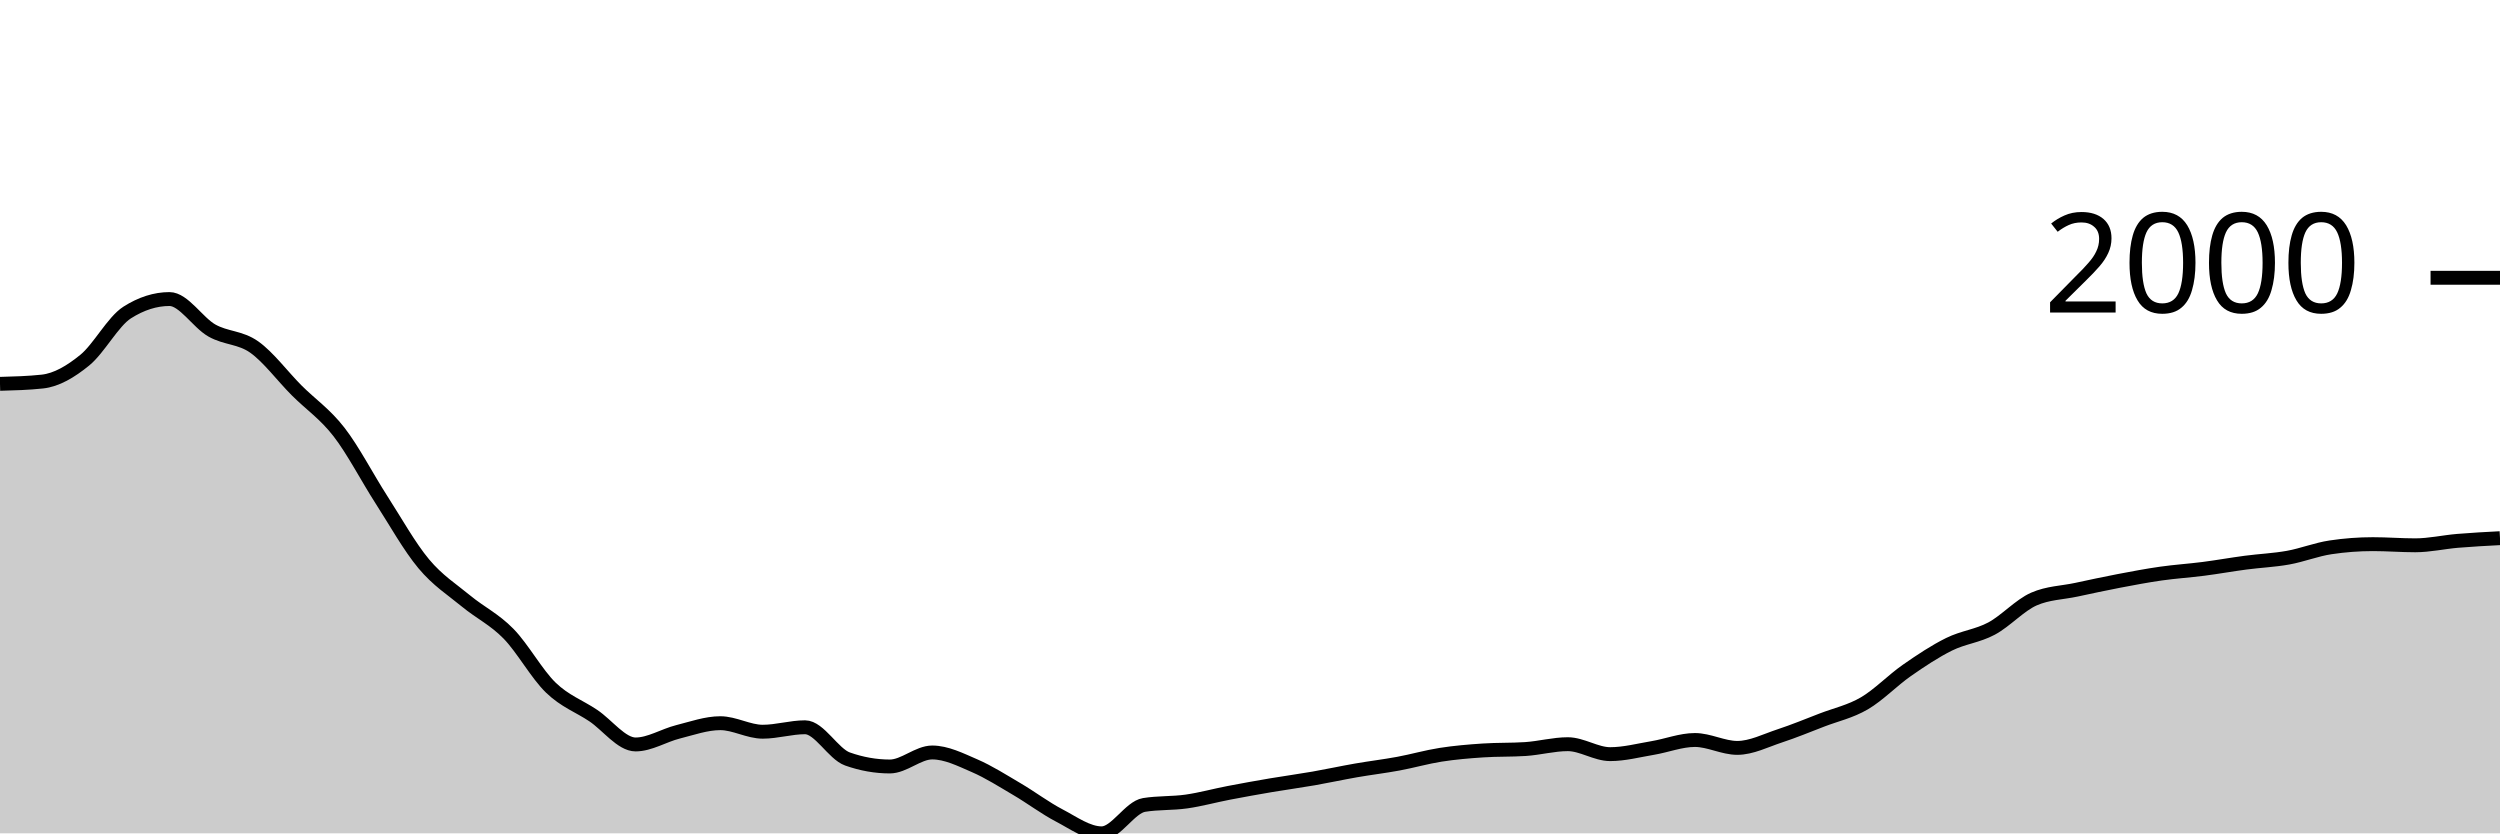
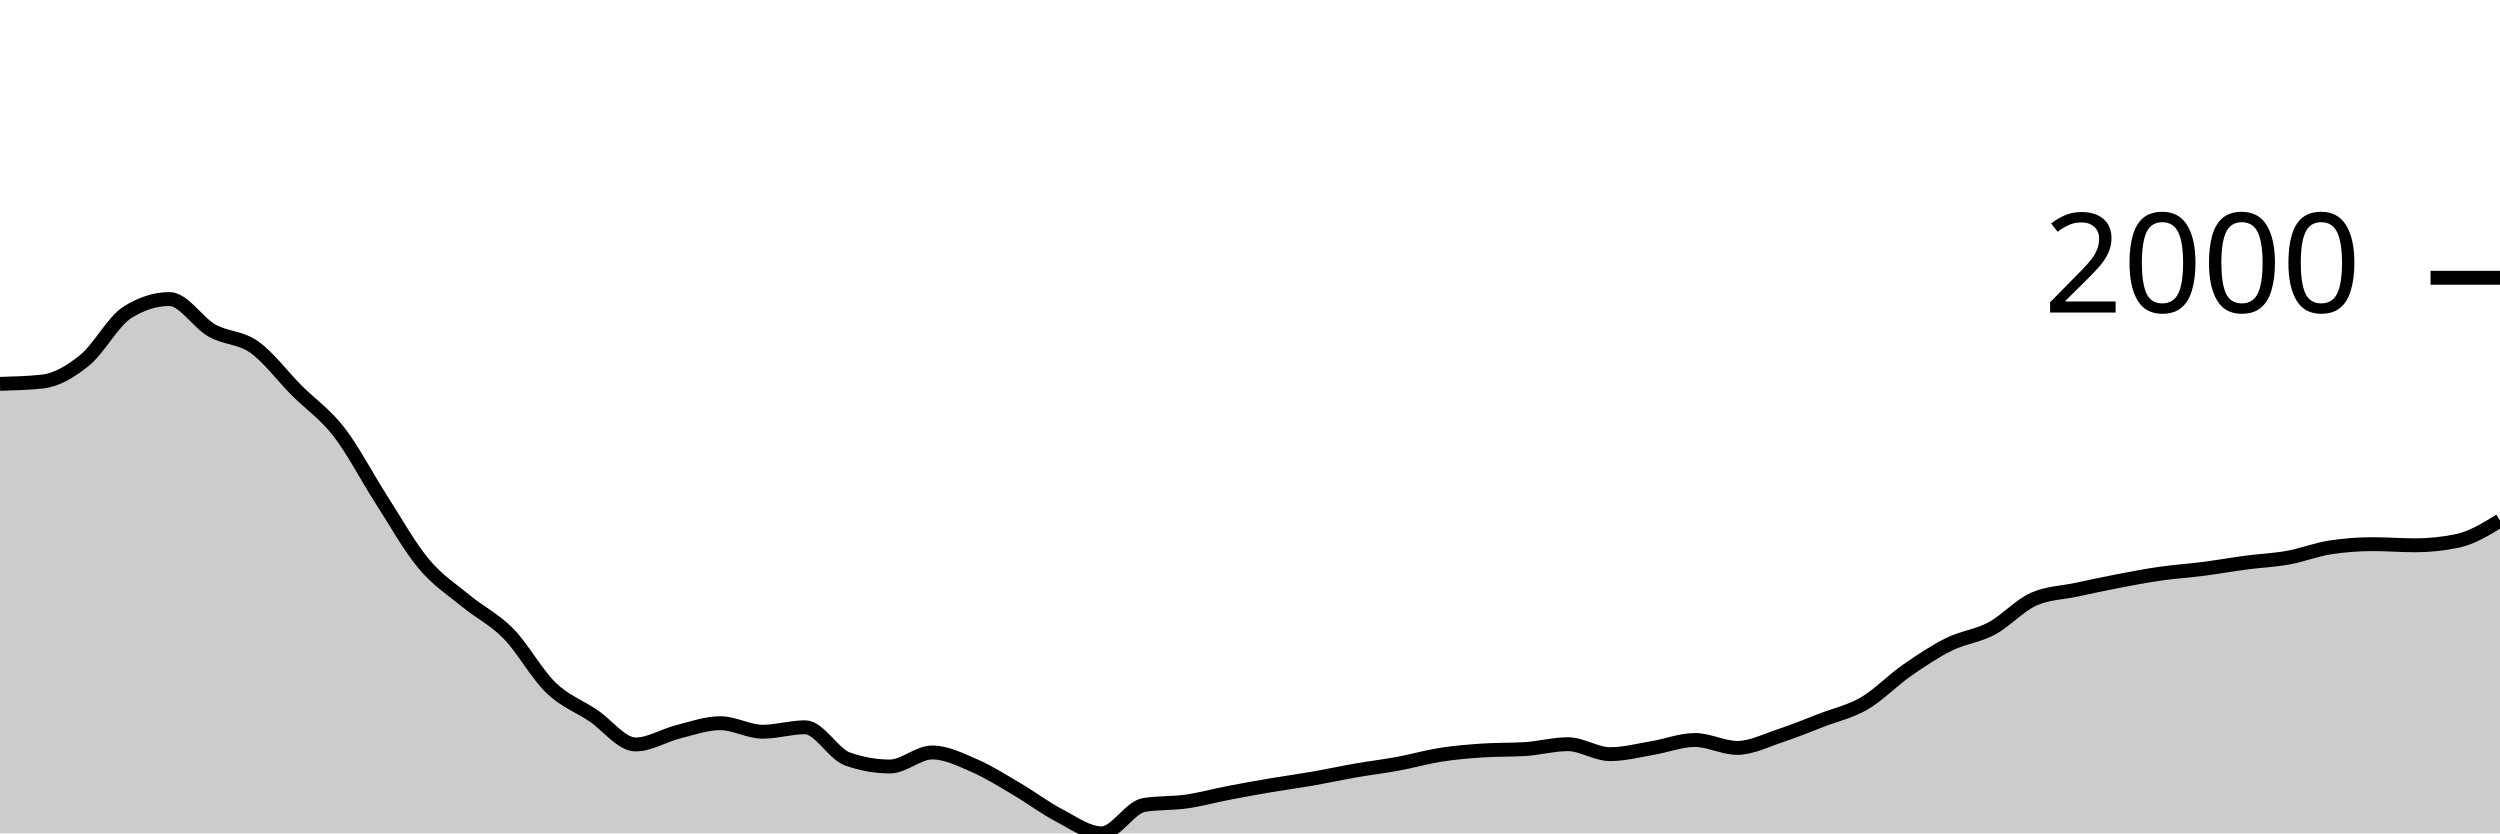
<svg xmlns="http://www.w3.org/2000/svg" viewBox="0 0 180 60">
  <g transform="translate(0,20)">
-     <path class="area" fill="rgba(0, 0, 0, 0.2)" d="M0,7.637C1.017,7.609,2.034,7.582,3.051,7.472C4.068,7.362,5.085,6.76,6.102,5.932C7.119,5.104,8.136,3.151,9.153,2.503C10.169,1.855,11.186,1.531,12.203,1.531C13.22,1.531,14.237,3.219,15.254,3.796C16.271,4.372,17.288,4.269,18.305,4.987C19.322,5.706,20.339,7.085,21.356,8.105C22.373,9.124,23.39,9.791,24.407,11.102C25.424,12.413,26.441,14.389,27.458,15.971C28.475,17.552,29.492,19.374,30.508,20.591C31.525,21.809,32.542,22.439,33.559,23.278C34.576,24.116,35.593,24.586,36.61,25.625C37.627,26.664,38.644,28.529,39.661,29.512C40.678,30.494,41.695,30.838,42.712,31.52C43.729,32.201,44.746,33.601,45.763,33.601C46.78,33.601,47.797,32.948,48.814,32.693C49.831,32.438,50.847,32.07,51.864,32.07C52.881,32.07,53.898,32.684,54.915,32.684C55.932,32.684,56.949,32.363,57.966,32.363C58.983,32.363,60,34.285,61.017,34.646C62.034,35.006,63.051,35.187,64.068,35.187C65.085,35.187,66.102,34.178,67.119,34.178C68.136,34.178,69.153,34.692,70.169,35.132C71.186,35.572,72.203,36.221,73.22,36.819C74.237,37.416,75.254,38.186,76.271,38.716C77.288,39.247,78.305,40,79.322,40C80.339,40,81.356,38.121,82.373,37.956C83.39,37.791,84.407,37.853,85.424,37.708C86.441,37.563,87.458,37.28,88.475,37.085C89.492,36.889,90.508,36.707,91.525,36.534C92.542,36.362,93.559,36.226,94.576,36.049C95.593,35.871,96.61,35.648,97.627,35.471C98.644,35.294,99.661,35.173,100.678,34.985C101.695,34.797,102.712,34.502,103.729,34.343C104.746,34.184,105.763,34.099,106.78,34.032C107.797,33.964,108.814,33.998,109.831,33.931C110.847,33.864,111.864,33.582,112.881,33.582C113.898,33.582,114.915,34.298,115.932,34.298C116.949,34.298,117.966,34.027,118.983,33.857C120,33.688,121.017,33.28,122.034,33.28C123.051,33.28,124.068,33.848,125.085,33.848C126.102,33.848,127.119,33.321,128.136,32.986C129.153,32.652,130.169,32.232,131.186,31.84C132.203,31.449,133.22,31.234,134.237,30.639C135.254,30.045,136.271,28.983,137.288,28.274C138.305,27.565,139.322,26.888,140.339,26.386C141.356,25.883,142.373,25.8,143.39,25.258C144.407,24.715,145.424,23.577,146.441,23.131C147.458,22.685,148.475,22.679,149.492,22.462C150.508,22.245,151.525,22.023,152.542,21.829C153.559,21.635,154.576,21.442,155.593,21.297C156.61,21.152,157.627,21.089,158.644,20.958C159.661,20.827,160.678,20.643,161.695,20.509C162.712,20.374,163.729,20.335,164.746,20.151C165.763,19.968,166.78,19.561,167.797,19.409C168.814,19.256,169.831,19.179,170.847,19.179C171.864,19.179,172.881,19.262,173.898,19.262C174.915,19.262,175.932,19.027,176.949,18.941C177.966,18.856,178.983,18.802,180,18.749L180,40C178.983,40,177.966,40,176.949,40C175.932,40,174.915,40,173.898,40C172.881,40,171.864,40,170.847,40C169.831,40,168.814,40,167.797,40C166.78,40,165.763,40,164.746,40C163.729,40,162.712,40,161.695,40C160.678,40,159.661,40,158.644,40C157.627,40,156.61,40,155.593,40C154.576,40,153.559,40,152.542,40C151.525,40,150.508,40,149.492,40C148.475,40,147.458,40,146.441,40C145.424,40,144.407,40,143.39,40C142.373,40,141.356,40,140.339,40C139.322,40,138.305,40,137.288,40C136.271,40,135.254,40,134.237,40C133.22,40,132.203,40,131.186,40C130.169,40,129.153,40,128.136,40C127.119,40,126.102,40,125.085,40C124.068,40,123.051,40,122.034,40C121.017,40,120,40,118.983,40C117.966,40,116.949,40,115.932,40C114.915,40,113.898,40,112.881,40C111.864,40,110.847,40,109.831,40C108.814,40,107.797,40,106.78,40C105.763,40,104.746,40,103.729,40C102.712,40,101.695,40,100.678,40C99.661,40,98.644,40,97.627,40C96.61,40,95.593,40,94.576,40C93.559,40,92.542,40,91.525,40C90.508,40,89.492,40,88.475,40C87.458,40,86.441,40,85.424,40C84.407,40,83.39,40,82.373,40C81.356,40,80.339,40,79.322,40C78.305,40,77.288,40,76.271,40C75.254,40,74.237,40,73.22,40C72.203,40,71.186,40,70.169,40C69.153,40,68.136,40,67.119,40C66.102,40,65.085,40,64.068,40C63.051,40,62.034,40,61.017,40C60,40,58.983,40,57.966,40C56.949,40,55.932,40,54.915,40C53.898,40,52.881,40,51.864,40C50.847,40,49.831,40,48.814,40C47.797,40,46.78,40,45.763,40C44.746,40,43.729,40,42.712,40C41.695,40,40.678,40,39.661,40C38.644,40,37.627,40,36.61,40C35.593,40,34.576,40,33.559,40C32.542,40,31.525,40,30.508,40C29.492,40,28.475,40,27.458,40C26.441,40,25.424,40,24.407,40C23.39,40,22.373,40,21.356,40C20.339,40,19.322,40,18.305,40C17.288,40,16.271,40,15.254,40C14.237,40,13.22,40,12.203,40C11.186,40,10.169,40,9.153,40C8.136,40,7.119,40,6.102,40C5.085,40,4.068,40,3.051,40C2.034,40,1.017,40,0,40Z" />
-     <path class="line" stroke="black" fill="none" d="M0,7.637C1.017,7.609,2.034,7.582,3.051,7.472C4.068,7.362,5.085,6.76,6.102,5.932C7.119,5.104,8.136,3.151,9.153,2.503C10.169,1.855,11.186,1.531,12.203,1.531C13.22,1.531,14.237,3.219,15.254,3.796C16.271,4.372,17.288,4.269,18.305,4.987C19.322,5.706,20.339,7.085,21.356,8.105C22.373,9.124,23.39,9.791,24.407,11.102C25.424,12.413,26.441,14.389,27.458,15.971C28.475,17.552,29.492,19.374,30.508,20.591C31.525,21.809,32.542,22.439,33.559,23.278C34.576,24.116,35.593,24.586,36.61,25.625C37.627,26.664,38.644,28.529,39.661,29.512C40.678,30.494,41.695,30.838,42.712,31.52C43.729,32.201,44.746,33.601,45.763,33.601C46.78,33.601,47.797,32.948,48.814,32.693C49.831,32.438,50.847,32.07,51.864,32.07C52.881,32.07,53.898,32.684,54.915,32.684C55.932,32.684,56.949,32.363,57.966,32.363C58.983,32.363,60,34.285,61.017,34.646C62.034,35.006,63.051,35.187,64.068,35.187C65.085,35.187,66.102,34.178,67.119,34.178C68.136,34.178,69.153,34.692,70.169,35.132C71.186,35.572,72.203,36.221,73.22,36.819C74.237,37.416,75.254,38.186,76.271,38.716C77.288,39.247,78.305,40,79.322,40C80.339,40,81.356,38.121,82.373,37.956C83.39,37.791,84.407,37.853,85.424,37.708C86.441,37.563,87.458,37.28,88.475,37.085C89.492,36.889,90.508,36.707,91.525,36.534C92.542,36.362,93.559,36.226,94.576,36.049C95.593,35.871,96.61,35.648,97.627,35.471C98.644,35.294,99.661,35.173,100.678,34.985C101.695,34.797,102.712,34.502,103.729,34.343C104.746,34.184,105.763,34.099,106.78,34.032C107.797,33.964,108.814,33.998,109.831,33.931C110.847,33.864,111.864,33.582,112.881,33.582C113.898,33.582,114.915,34.298,115.932,34.298C116.949,34.298,117.966,34.027,118.983,33.857C120,33.688,121.017,33.28,122.034,33.28C123.051,33.28,124.068,33.848,125.085,33.848C126.102,33.848,127.119,33.321,128.136,32.986C129.153,32.652,130.169,32.232,131.186,31.84C132.203,31.449,133.22,31.234,134.237,30.639C135.254,30.045,136.271,28.983,137.288,28.274C138.305,27.565,139.322,26.888,140.339,26.386C141.356,25.883,142.373,25.8,143.39,25.258C144.407,24.715,145.424,23.577,146.441,23.131C147.458,22.685,148.475,22.679,149.492,22.462C150.508,22.245,151.525,22.023,152.542,21.829C153.559,21.635,154.576,21.442,155.593,21.297C156.61,21.152,157.627,21.089,158.644,20.958C159.661,20.827,160.678,20.643,161.695,20.509C162.712,20.374,163.729,20.335,164.746,20.151C165.763,19.968,166.78,19.561,167.797,19.409C168.814,19.256,169.831,19.179,170.847,19.179C171.864,19.179,172.881,19.262,173.898,19.262C174.915,19.262,175.932,19.027,176.949,18.941C177.966,18.856,178.983,18.802,180,18.749" />
+     <path class="area" fill="rgba(0, 0, 0, 0.2)" d="M0,7.637C1.017,7.609,2.034,7.582,3.051,7.472C4.068,7.362,5.085,6.76,6.102,5.932C7.119,5.104,8.136,3.151,9.153,2.503C10.169,1.855,11.186,1.531,12.203,1.531C13.22,1.531,14.237,3.219,15.254,3.796C16.271,4.372,17.288,4.269,18.305,4.987C19.322,5.706,20.339,7.085,21.356,8.105C22.373,9.124,23.39,9.791,24.407,11.102C25.424,12.413,26.441,14.389,27.458,15.971C28.475,17.552,29.492,19.374,30.508,20.591C31.525,21.809,32.542,22.439,33.559,23.278C34.576,24.116,35.593,24.586,36.61,25.625C37.627,26.664,38.644,28.529,39.661,29.512C40.678,30.494,41.695,30.838,42.712,31.52C43.729,32.201,44.746,33.601,45.763,33.601C46.78,33.601,47.797,32.948,48.814,32.693C49.831,32.438,50.847,32.07,51.864,32.07C52.881,32.07,53.898,32.684,54.915,32.684C55.932,32.684,56.949,32.363,57.966,32.363C58.983,32.363,60,34.285,61.017,34.646C62.034,35.006,63.051,35.187,64.068,35.187C65.085,35.187,66.102,34.178,67.119,34.178C68.136,34.178,69.153,34.692,70.169,35.132C71.186,35.572,72.203,36.221,73.22,36.819C74.237,37.416,75.254,38.186,76.271,38.716C77.288,39.247,78.305,40,79.322,40C80.339,40,81.356,38.121,82.373,37.956C83.39,37.791,84.407,37.853,85.424,37.708C86.441,37.563,87.458,37.28,88.475,37.085C89.492,36.889,90.508,36.707,91.525,36.534C92.542,36.362,93.559,36.226,94.576,36.049C95.593,35.871,96.61,35.648,97.627,35.471C98.644,35.294,99.661,35.173,100.678,34.985C101.695,34.797,102.712,34.502,103.729,34.343C104.746,34.184,105.763,34.099,106.78,34.032C107.797,33.964,108.814,33.998,109.831,33.931C110.847,33.864,111.864,33.582,112.881,33.582C113.898,33.582,114.915,34.298,115.932,34.298C116.949,34.298,117.966,34.027,118.983,33.857C120,33.688,121.017,33.28,122.034,33.28C123.051,33.28,124.068,33.848,125.085,33.848C126.102,33.848,127.119,33.321,128.136,32.986C129.153,32.652,130.169,32.232,131.186,31.84C132.203,31.449,133.22,31.234,134.237,30.639C135.254,30.045,136.271,28.983,137.288,28.274C138.305,27.565,139.322,26.888,140.339,26.386C141.356,25.883,142.373,25.8,143.39,25.258C144.407,24.715,145.424,23.577,146.441,23.131C147.458,22.685,148.475,22.679,149.492,22.462C150.508,22.245,151.525,22.023,152.542,21.829C153.559,21.635,154.576,21.442,155.593,21.297C156.61,21.152,157.627,21.089,158.644,20.958C159.661,20.827,160.678,20.643,161.695,20.509C162.712,20.374,163.729,20.335,164.746,20.151C165.763,19.968,166.78,19.561,167.797,19.409C168.814,19.256,169.831,19.179,170.847,19.179C171.864,19.179,172.881,19.262,173.898,19.262C174.915,19.262,175.932,19.155,176.949,18.941C177.966,18.727,178.983,18.105,180,17.483L180,40C178.983,40,177.966,40,176.949,40C175.932,40,174.915,40,173.898,40C172.881,40,171.864,40,170.847,40C169.831,40,168.814,40,167.797,40C166.78,40,165.763,40,164.746,40C163.729,40,162.712,40,161.695,40C160.678,40,159.661,40,158.644,40C157.627,40,156.61,40,155.593,40C154.576,40,153.559,40,152.542,40C151.525,40,150.508,40,149.492,40C148.475,40,147.458,40,146.441,40C145.424,40,144.407,40,143.39,40C142.373,40,141.356,40,140.339,40C139.322,40,138.305,40,137.288,40C136.271,40,135.254,40,134.237,40C133.22,40,132.203,40,131.186,40C130.169,40,129.153,40,128.136,40C127.119,40,126.102,40,125.085,40C124.068,40,123.051,40,122.034,40C121.017,40,120,40,118.983,40C117.966,40,116.949,40,115.932,40C114.915,40,113.898,40,112.881,40C111.864,40,110.847,40,109.831,40C108.814,40,107.797,40,106.78,40C105.763,40,104.746,40,103.729,40C102.712,40,101.695,40,100.678,40C99.661,40,98.644,40,97.627,40C96.61,40,95.593,40,94.576,40C93.559,40,92.542,40,91.525,40C90.508,40,89.492,40,88.475,40C87.458,40,86.441,40,85.424,40C84.407,40,83.39,40,82.373,40C81.356,40,80.339,40,79.322,40C78.305,40,77.288,40,76.271,40C75.254,40,74.237,40,73.22,40C72.203,40,71.186,40,70.169,40C69.153,40,68.136,40,67.119,40C66.102,40,65.085,40,64.068,40C63.051,40,62.034,40,61.017,40C60,40,58.983,40,57.966,40C56.949,40,55.932,40,54.915,40C53.898,40,52.881,40,51.864,40C50.847,40,49.831,40,48.814,40C47.797,40,46.78,40,45.763,40C44.746,40,43.729,40,42.712,40C41.695,40,40.678,40,39.661,40C38.644,40,37.627,40,36.61,40C35.593,40,34.576,40,33.559,40C32.542,40,31.525,40,30.508,40C29.492,40,28.475,40,27.458,40C26.441,40,25.424,40,24.407,40C23.39,40,22.373,40,21.356,40C20.339,40,19.322,40,18.305,40C17.288,40,16.271,40,15.254,40C14.237,40,13.22,40,12.203,40C11.186,40,10.169,40,9.153,40C8.136,40,7.119,40,6.102,40C5.085,40,4.068,40,3.051,40C2.034,40,1.017,40,0,40Z" />
+     <path class="line" stroke="black" fill="none" d="M0,7.637C1.017,7.609,2.034,7.582,3.051,7.472C4.068,7.362,5.085,6.76,6.102,5.932C7.119,5.104,8.136,3.151,9.153,2.503C10.169,1.855,11.186,1.531,12.203,1.531C13.22,1.531,14.237,3.219,15.254,3.796C16.271,4.372,17.288,4.269,18.305,4.987C19.322,5.706,20.339,7.085,21.356,8.105C22.373,9.124,23.39,9.791,24.407,11.102C25.424,12.413,26.441,14.389,27.458,15.971C28.475,17.552,29.492,19.374,30.508,20.591C31.525,21.809,32.542,22.439,33.559,23.278C34.576,24.116,35.593,24.586,36.61,25.625C37.627,26.664,38.644,28.529,39.661,29.512C40.678,30.494,41.695,30.838,42.712,31.52C43.729,32.201,44.746,33.601,45.763,33.601C46.78,33.601,47.797,32.948,48.814,32.693C49.831,32.438,50.847,32.07,51.864,32.07C52.881,32.07,53.898,32.684,54.915,32.684C55.932,32.684,56.949,32.363,57.966,32.363C58.983,32.363,60,34.285,61.017,34.646C62.034,35.006,63.051,35.187,64.068,35.187C65.085,35.187,66.102,34.178,67.119,34.178C68.136,34.178,69.153,34.692,70.169,35.132C71.186,35.572,72.203,36.221,73.22,36.819C74.237,37.416,75.254,38.186,76.271,38.716C77.288,39.247,78.305,40,79.322,40C80.339,40,81.356,38.121,82.373,37.956C83.39,37.791,84.407,37.853,85.424,37.708C86.441,37.563,87.458,37.28,88.475,37.085C89.492,36.889,90.508,36.707,91.525,36.534C92.542,36.362,93.559,36.226,94.576,36.049C95.593,35.871,96.61,35.648,97.627,35.471C98.644,35.294,99.661,35.173,100.678,34.985C101.695,34.797,102.712,34.502,103.729,34.343C104.746,34.184,105.763,34.099,106.78,34.032C107.797,33.964,108.814,33.998,109.831,33.931C110.847,33.864,111.864,33.582,112.881,33.582C113.898,33.582,114.915,34.298,115.932,34.298C116.949,34.298,117.966,34.027,118.983,33.857C120,33.688,121.017,33.28,122.034,33.28C123.051,33.28,124.068,33.848,125.085,33.848C126.102,33.848,127.119,33.321,128.136,32.986C129.153,32.652,130.169,32.232,131.186,31.84C132.203,31.449,133.22,31.234,134.237,30.639C135.254,30.045,136.271,28.983,137.288,28.274C138.305,27.565,139.322,26.888,140.339,26.386C141.356,25.883,142.373,25.8,143.39,25.258C144.407,24.715,145.424,23.577,146.441,23.131C147.458,22.685,148.475,22.679,149.492,22.462C150.508,22.245,151.525,22.023,152.542,21.829C153.559,21.635,154.576,21.442,155.593,21.297C156.61,21.152,157.627,21.089,158.644,20.958C159.661,20.827,160.678,20.643,161.695,20.509C162.712,20.374,163.729,20.335,164.746,20.151C165.763,19.968,166.78,19.561,167.797,19.409C168.814,19.256,169.831,19.179,170.847,19.179C171.864,19.179,172.881,19.262,173.898,19.262C174.915,19.262,175.932,19.155,176.949,18.941C177.966,18.727,178.983,18.105,180,17.483" />
    <path class="axis-ceiling" stroke-width="1" stroke="black" fill="none" d="M175,0L180,0" />
    <text class="axis-ceiling-label" font-family="sans-serif" text-anchor="end" font-size="10px" x="170" y="2.5">2000</text>
  </g>
</svg>
